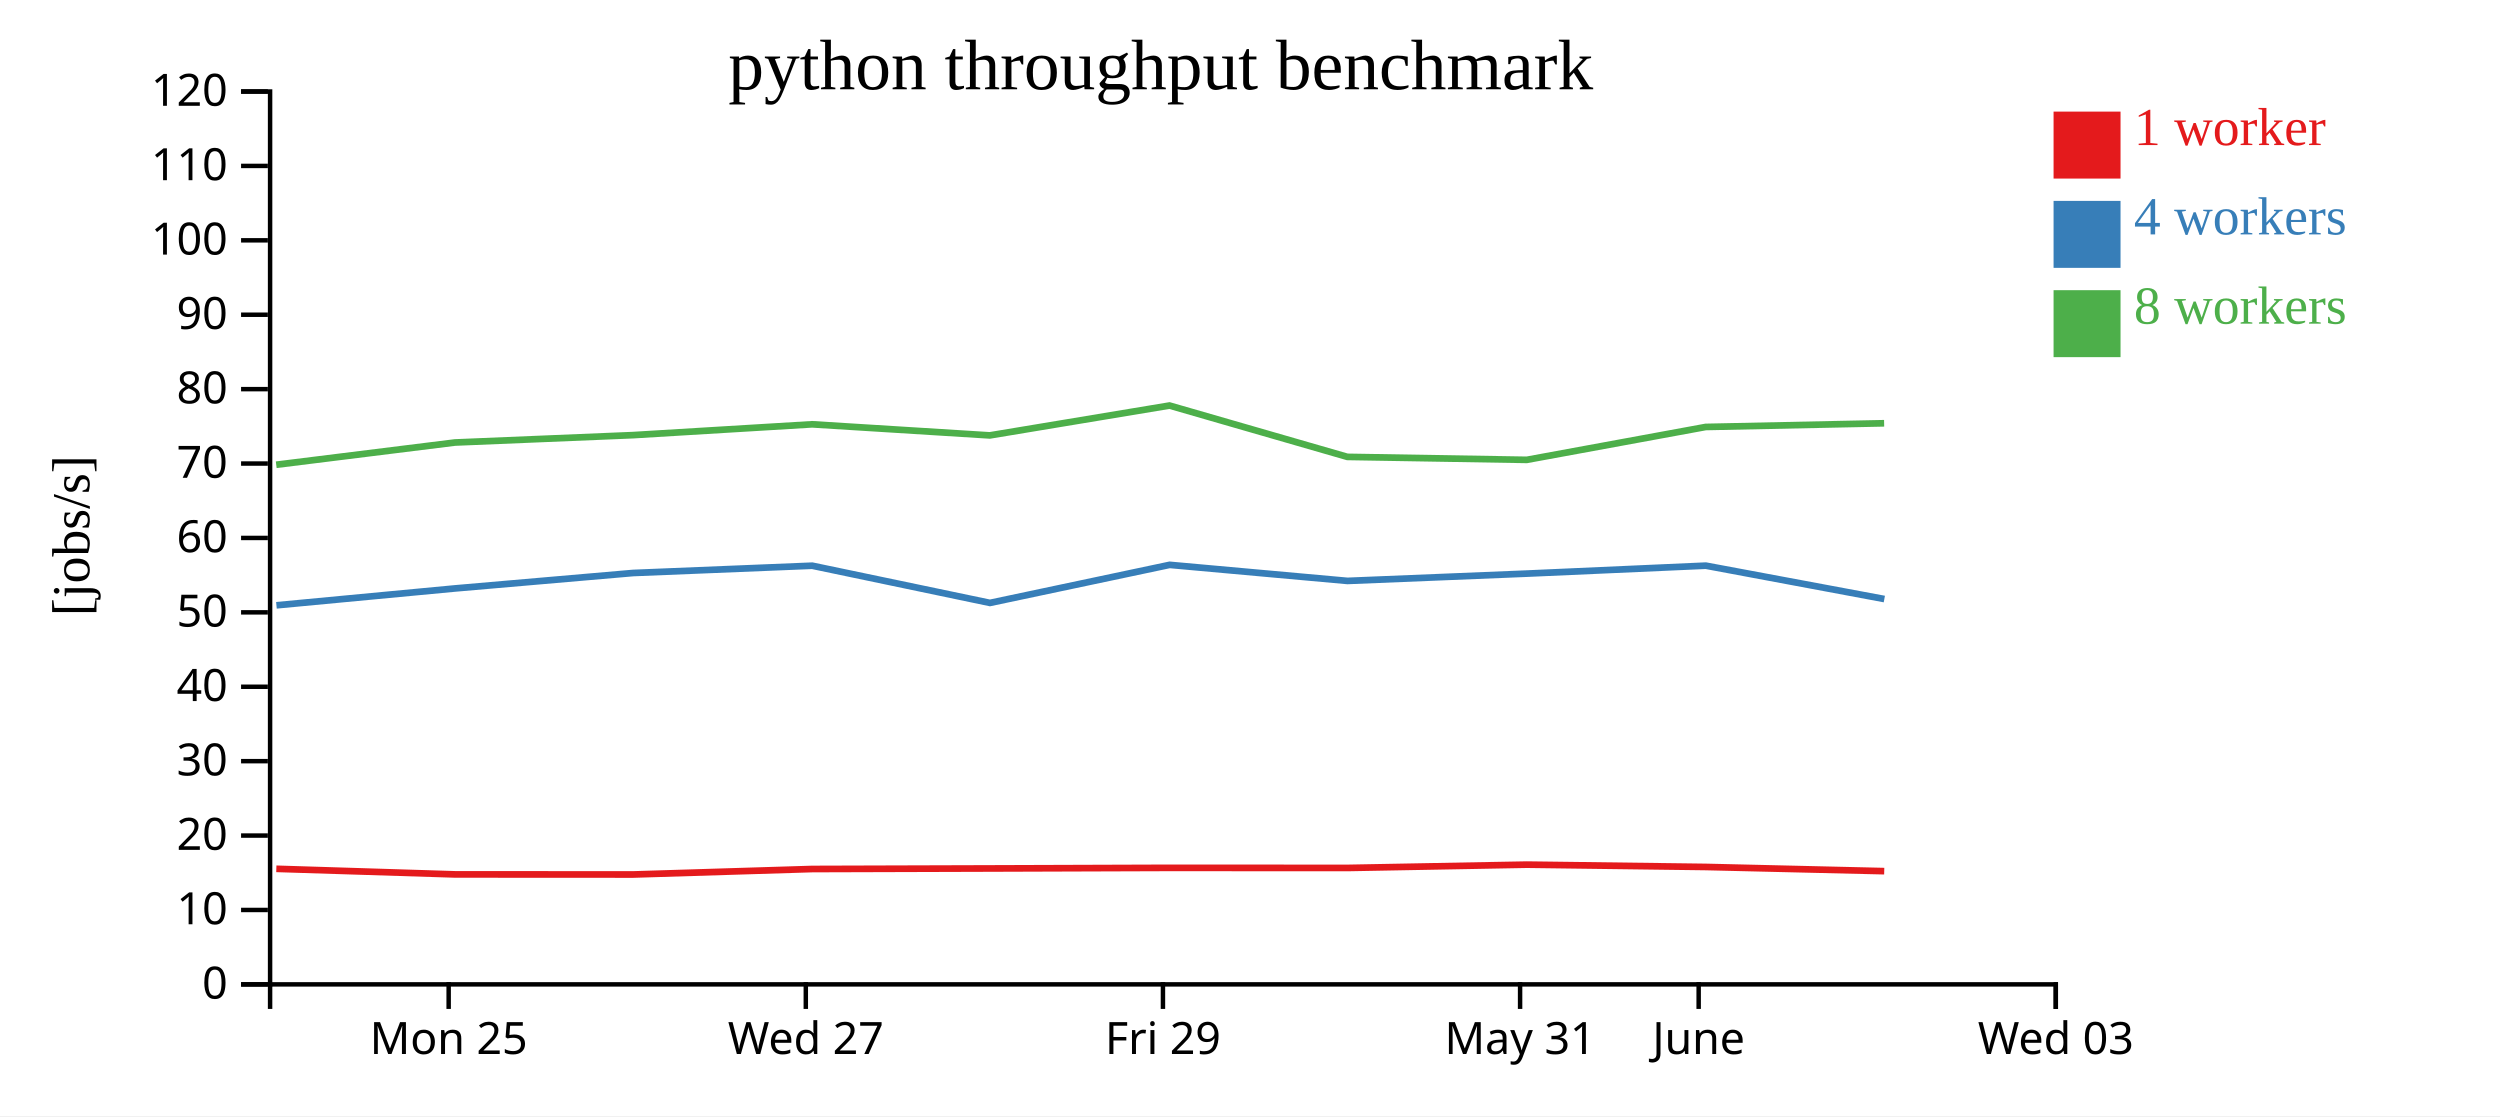
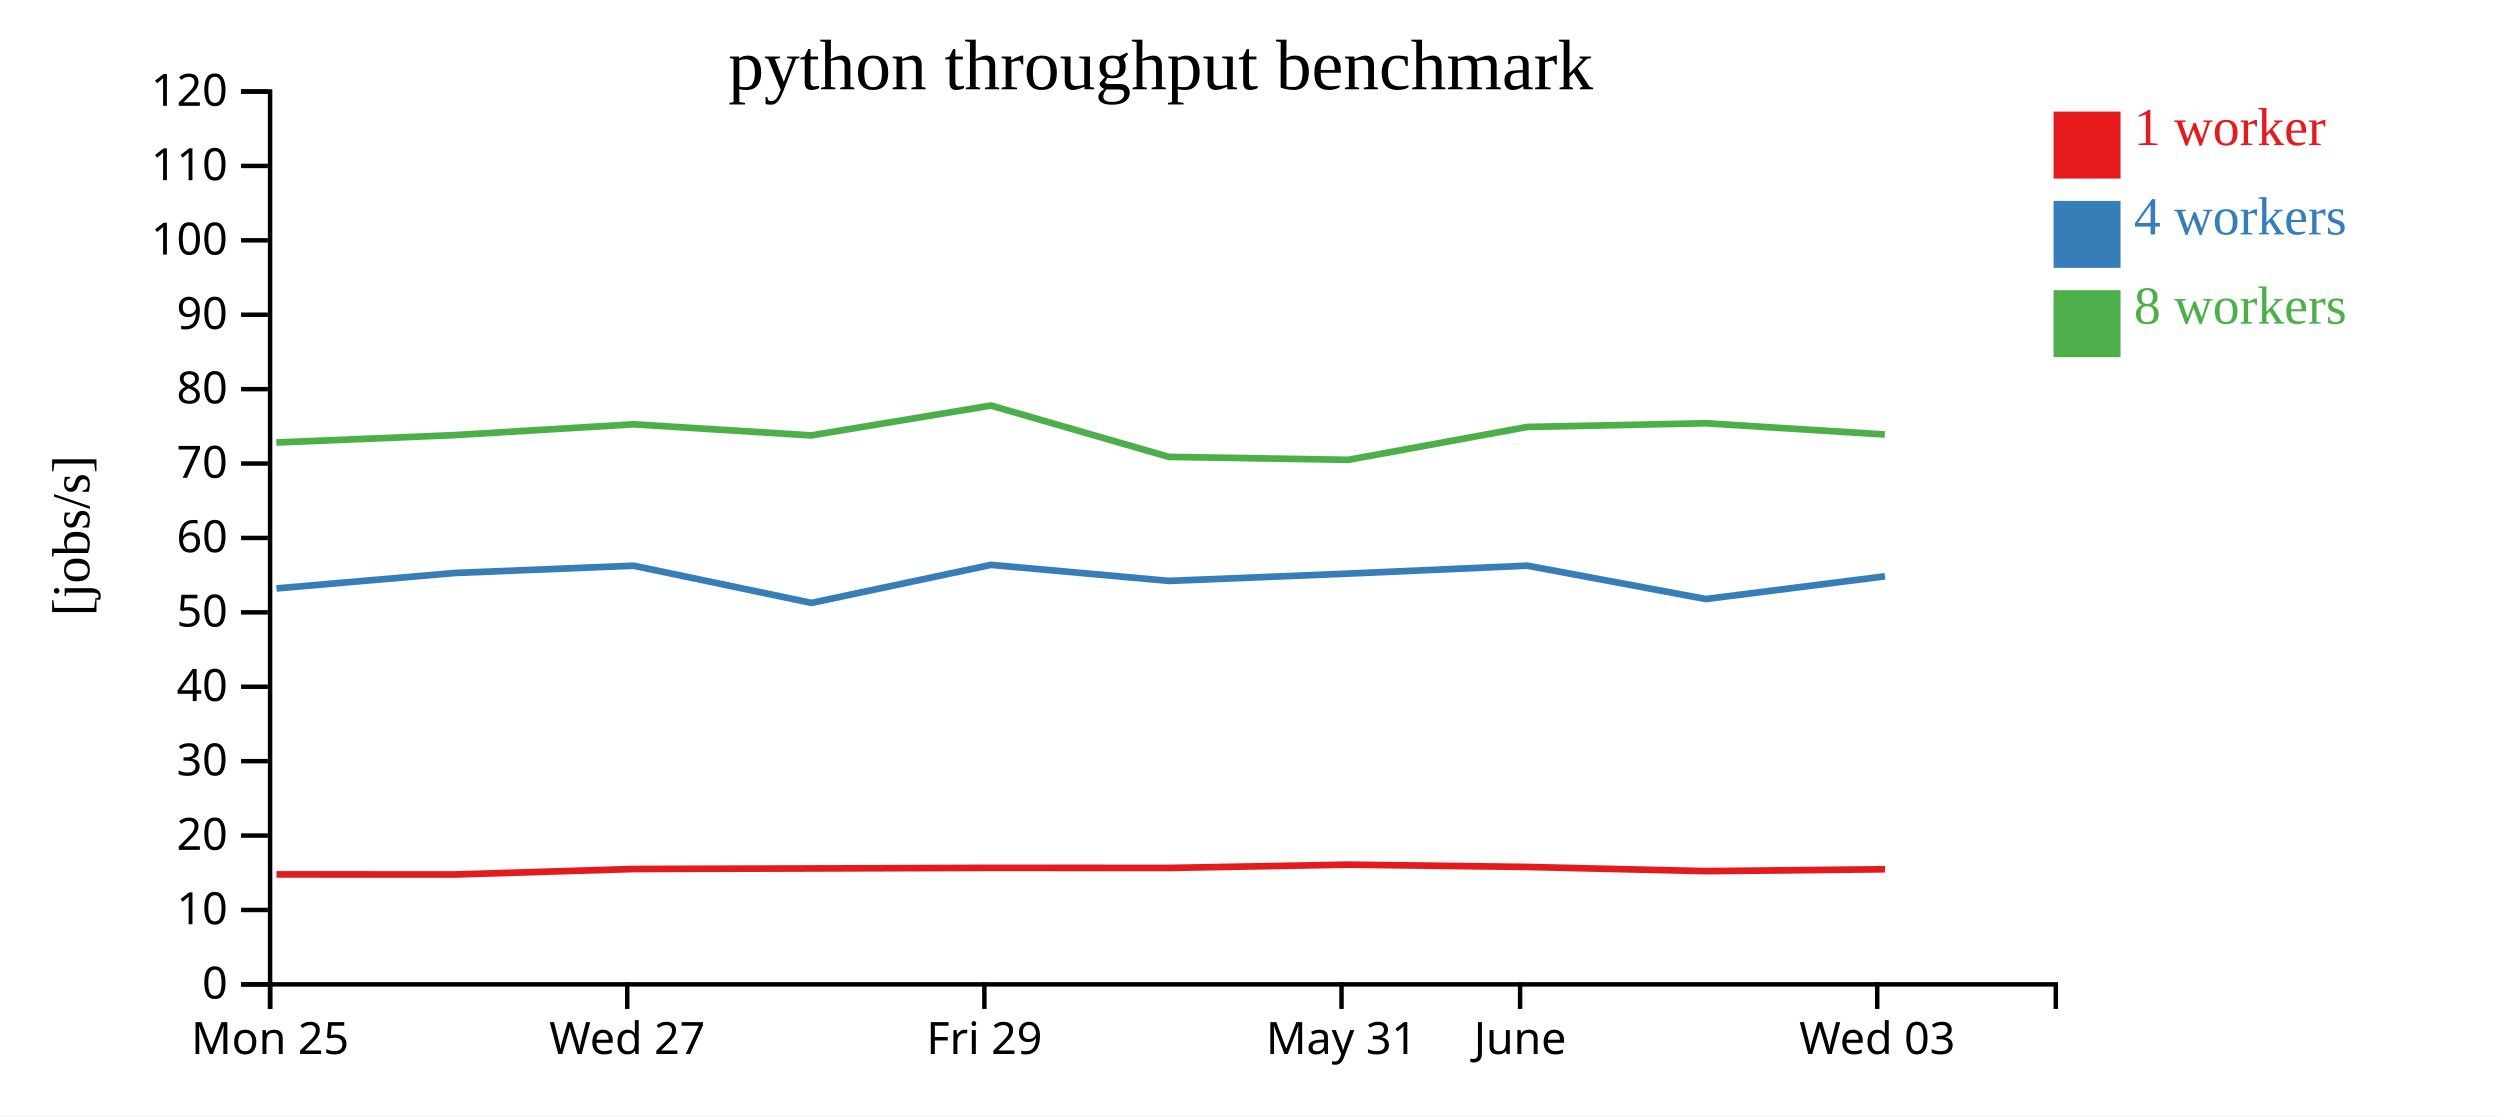
<svg xmlns="http://www.w3.org/2000/svg" width="560" height="250">
  <rect width="100%" height="100%" fill="white" />
  <g transform="translate(60,20)">
    <g transform="translate(0,200)" fill="none" font-size="10" font-family="sans-serif" text-anchor="middle">
      <path class="domain" stroke="currentColor" d="M0.5,6V0.5H400.5V6" />
-       <g class="tick" opacity="1" transform="translate(40.5,0)">
+       <g class="tick" opacity="1" transform="translate(0.5,0)">
        <line stroke="currentColor" y2="6" />
        <text fill="currentColor" y="9" dy="0.71em">Mon 25</text>
      </g>
-       <g class="tick" opacity="1" transform="translate(120.5,0)">
+       <g class="tick" opacity="1" transform="translate(80.5,0)">
        <line stroke="currentColor" y2="6" />
        <text fill="currentColor" y="9" dy="0.71em">Wed 27</text>
      </g>
-       <g class="tick" opacity="1" transform="translate(200.5,0)">
+       <g class="tick" opacity="1" transform="translate(160.5,0)">
        <line stroke="currentColor" y2="6" />
        <text fill="currentColor" y="9" dy="0.71em">Fri 29</text>
      </g>
-       <g class="tick" opacity="1" transform="translate(280.5,0)">
+       <g class="tick" opacity="1" transform="translate(240.5,0)">
        <line stroke="currentColor" y2="6" />
        <text fill="currentColor" y="9" dy="0.71em">May 31</text>
      </g>
-       <g class="tick" opacity="1" transform="translate(320.5,0)">
+       <g class="tick" opacity="1" transform="translate(280.5,0)">
        <line stroke="currentColor" y2="6" />
        <text fill="currentColor" y="9" dy="0.71em">June</text>
      </g>
-       <g class="tick" opacity="1" transform="translate(400.5,0)">
+       <g class="tick" opacity="1" transform="translate(360.5,0)">
        <line stroke="currentColor" y2="6" />
        <text fill="currentColor" y="9" dy="0.71em">Wed 03</text>
      </g>
    </g>
    <g fill="none" font-size="10" font-family="sans-serif" text-anchor="end">
      <path class="domain" stroke="currentColor" d="M-6,200.5H0.5V0.5H-6" />
      <g class="tick" opacity="1" transform="translate(0,200.5)">
        <line stroke="currentColor" x2="-6" />
        <text fill="currentColor" x="-9" dy="0.32em">0</text>
      </g>
      <g class="tick" opacity="1" transform="translate(0,183.8333)">
        <line stroke="currentColor" x2="-6" />
        <text fill="currentColor" x="-9" dy="0.32em">10</text>
      </g>
      <g class="tick" opacity="1" transform="translate(0,167.1667)">
        <line stroke="currentColor" x2="-6" />
        <text fill="currentColor" x="-9" dy="0.32em">20</text>
      </g>
      <g class="tick" opacity="1" transform="translate(0,150.5)">
        <line stroke="currentColor" x2="-6" />
        <text fill="currentColor" x="-9" dy="0.32em">30</text>
      </g>
      <g class="tick" opacity="1" transform="translate(0,133.8333)">
        <line stroke="currentColor" x2="-6" />
        <text fill="currentColor" x="-9" dy="0.32em">40</text>
      </g>
      <g class="tick" opacity="1" transform="translate(0,117.1667)">
        <line stroke="currentColor" x2="-6" />
        <text fill="currentColor" x="-9" dy="0.32em">50</text>
      </g>
      <g class="tick" opacity="1" transform="translate(0,100.5)">
        <line stroke="currentColor" x2="-6" />
        <text fill="currentColor" x="-9" dy="0.32em">60</text>
      </g>
      <g class="tick" opacity="1" transform="translate(0,83.83333)">
        <line stroke="currentColor" x2="-6" />
        <text fill="currentColor" x="-9" dy="0.32em">70</text>
      </g>
      <g class="tick" opacity="1" transform="translate(0,67.16667)">
        <line stroke="currentColor" x2="-6" />
        <text fill="currentColor" x="-9" dy="0.32em">80</text>
      </g>
      <g class="tick" opacity="1" transform="translate(0,50.5)">
        <line stroke="currentColor" x2="-6" />
        <text fill="currentColor" x="-9" dy="0.32em">90</text>
      </g>
      <g class="tick" opacity="1" transform="translate(0,33.83333)">
        <line stroke="currentColor" x2="-6" />
        <text fill="currentColor" x="-9" dy="0.32em">100</text>
      </g>
      <g class="tick" opacity="1" transform="translate(0,17.16667)">
        <line stroke="currentColor" x2="-6" />
        <text fill="currentColor" x="-9" dy="0.32em">110</text>
      </g>
      <g class="tick" opacity="1" transform="translate(0,0.5)">
        <line stroke="currentColor" x2="-6" />
        <text fill="currentColor" x="-9" dy="0.32em">120</text>
      </g>
    </g>
    <text text-anchor="middle" style="font-size: 12px" transform="rotate(-90)" y="-40" x="-100">[jobs/s]</text>
    <text text-anchor="middle" style="font-size: 16px" y="0" x="200">python throughput benchmark</text>
-     <path class="line" fill="none" stroke="#e41a1c" stroke-width="1.5" d="M1.897,174.614L41.935,175.864L81.808,175.887L121.947,174.657L161.737,174.536L201.979,174.399L241.838,174.421L282.03,173.68L322.11,174.199L362.066,175.137" />
-     <path class="line" fill="none" stroke="#377eb8" stroke-width="1.5" d="M1.92,115.589L41.935,111.807L81.814,108.351L121.934,106.72L161.743,115.053L201.998,106.528L241.835,110.124L282.019,108.489L322.097,106.709L362.092,114.184" />
-     <path class="line" fill="none" stroke="#4daf4a" stroke-width="1.5" d="M1.876,84.104L41.908,79.122L81.792,77.469L121.908,75.044L161.715,77.529L201.962,70.841L241.806,82.342L281.992,83.008L322.074,75.64L362.045,74.812" />
+     <path class="line" fill="none" stroke="#e41a1c" stroke-width="1.5" d="M1.935,175.864L41.808,175.887L81.947,174.657L121.737,174.536L161.979,174.399L201.838,174.421L242.03,173.68L282.11,174.199L322.066,175.137L362.238,174.715" />
+     <path class="line" fill="none" stroke="#377eb8" stroke-width="1.5" d="M1.935,111.807L41.814,108.351L81.934,106.72L121.743,115.053L161.998,106.528L201.835,110.124L242.019,108.489L282.097,106.709L322.092,114.184L362.232,109.094" />
+     <path class="line" fill="none" stroke="#4daf4a" stroke-width="1.5" d="M1.908,79.122L41.792,77.469L81.908,75.044L121.715,77.529L161.962,70.841L201.806,82.342L241.992,83.008L282.074,75.64L322.045,74.812L362.214,77.331" />
    <rect class="dot" x="400" y="5" width="15" height="15" style="fill: #e41a1c;" />
    <rect class="dot" x="400" y="25" width="15" height="15" style="fill: #377eb8;" />
    <rect class="dot" x="400" y="45" width="15" height="15" style="fill: #4daf4a;" />
    <text class="label" x="418" y="12.5" style="fill: #e41a1c; alignment-baseline: middle;" text-anchor="left">1 worker</text>
    <text class="label" x="418" y="32.5" style="fill: #377eb8; alignment-baseline: middle;" text-anchor="left">4 workers</text>
    <text class="label" x="418" y="52.5" style="fill: #4daf4a; alignment-baseline: middle;" text-anchor="left">8 workers</text>
  </g>
</svg>
